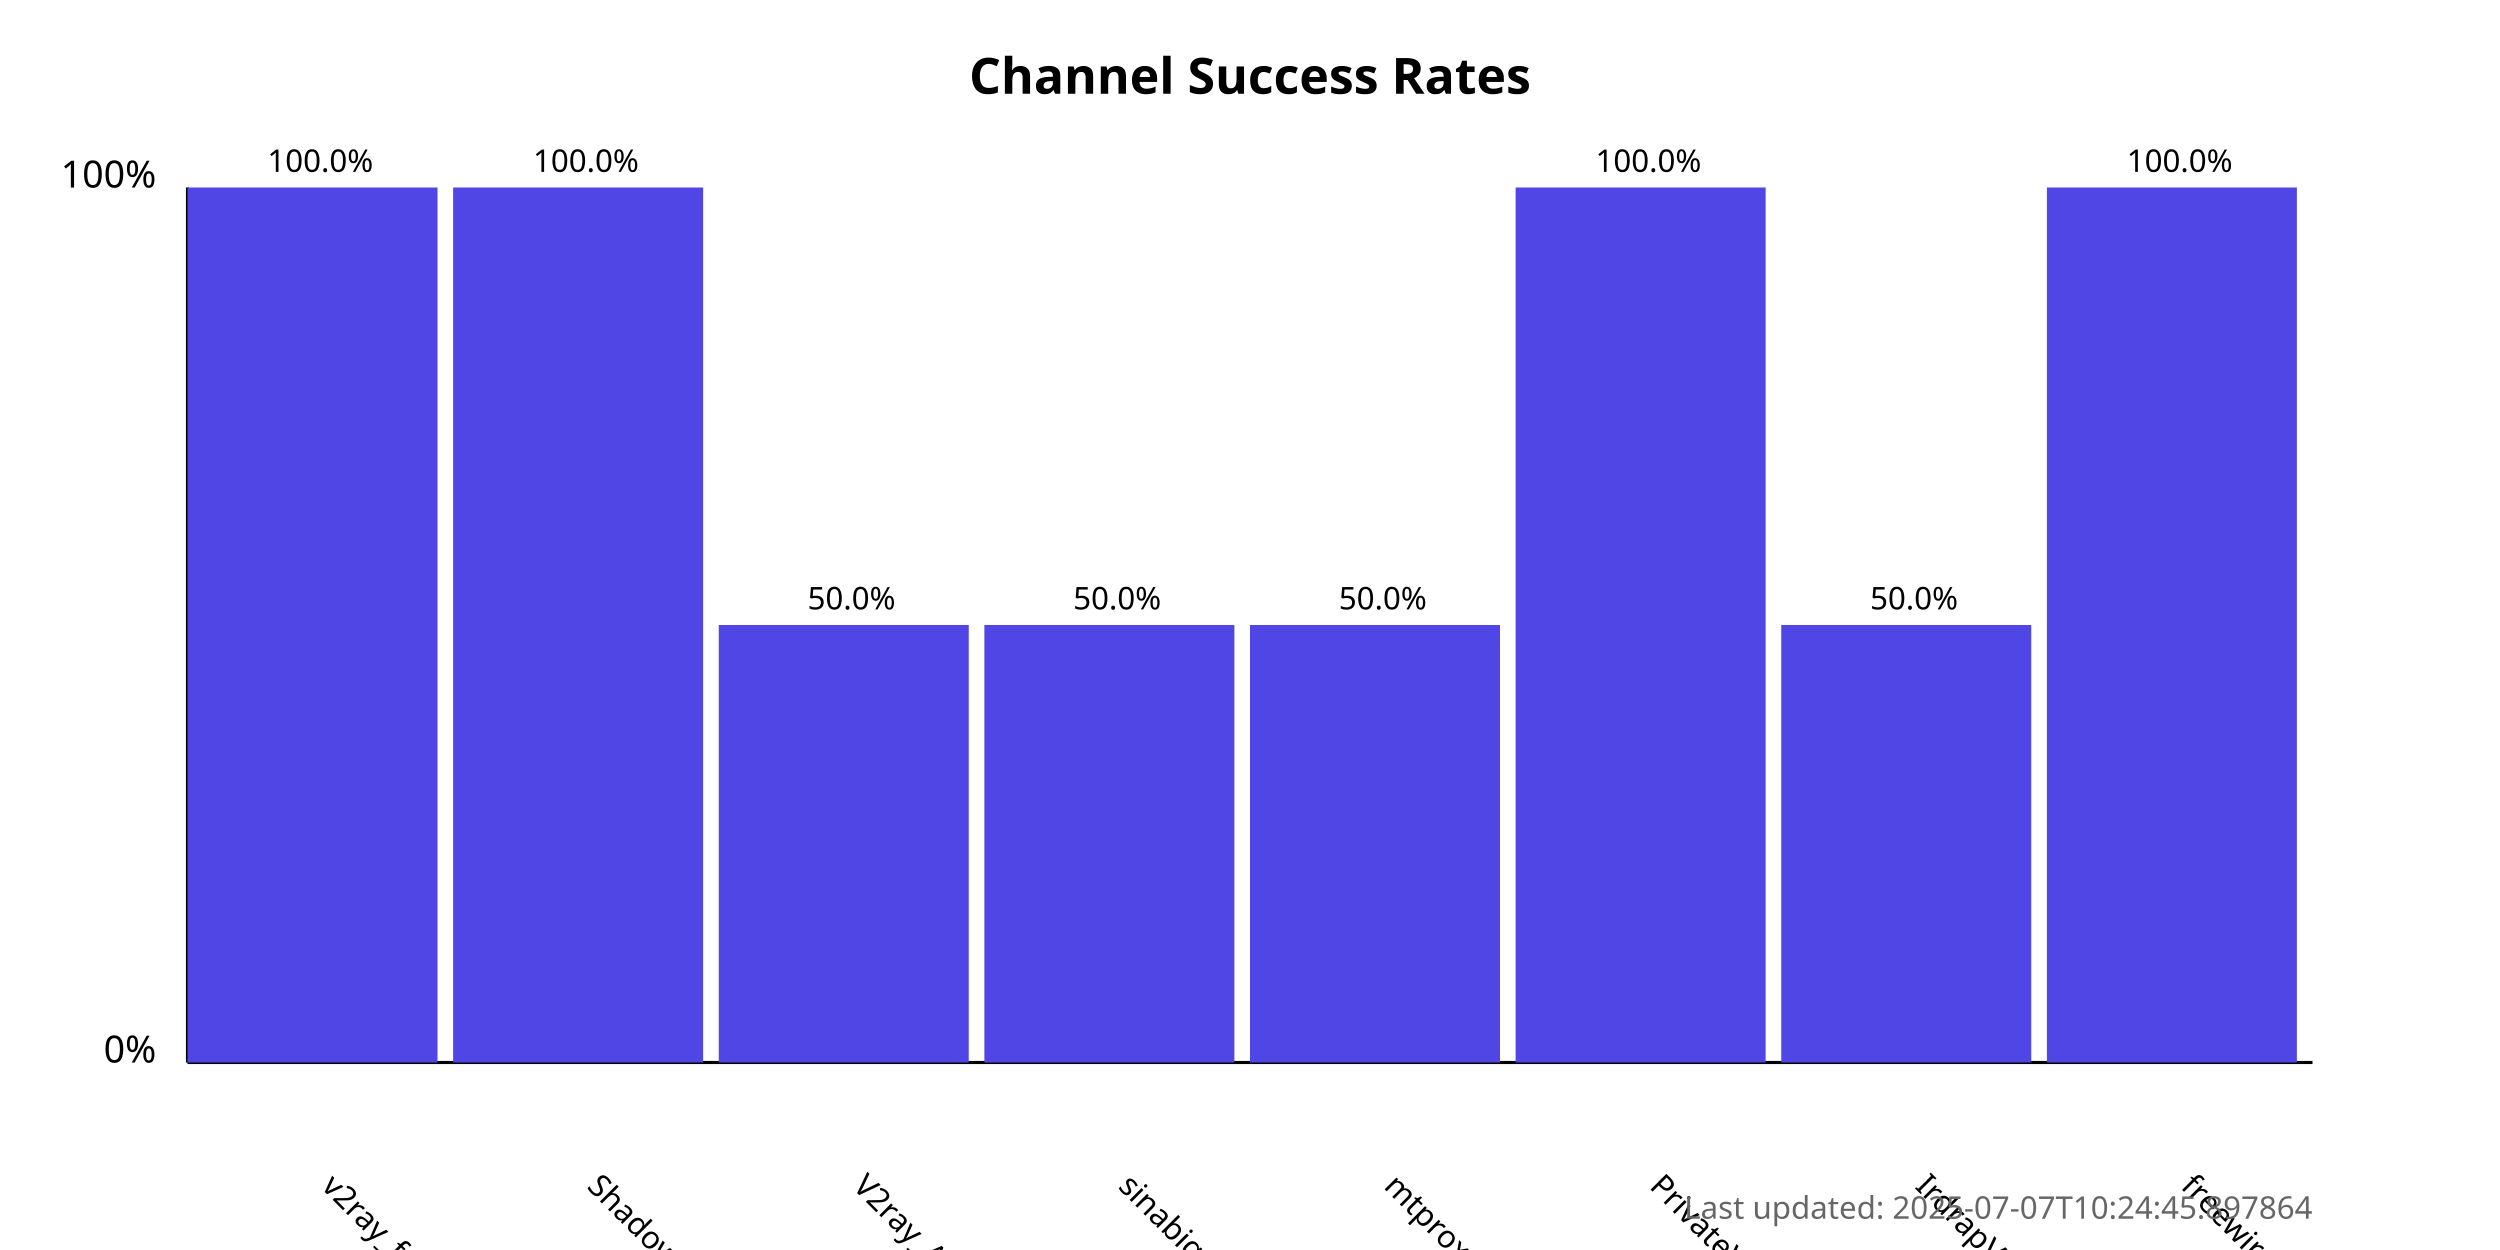
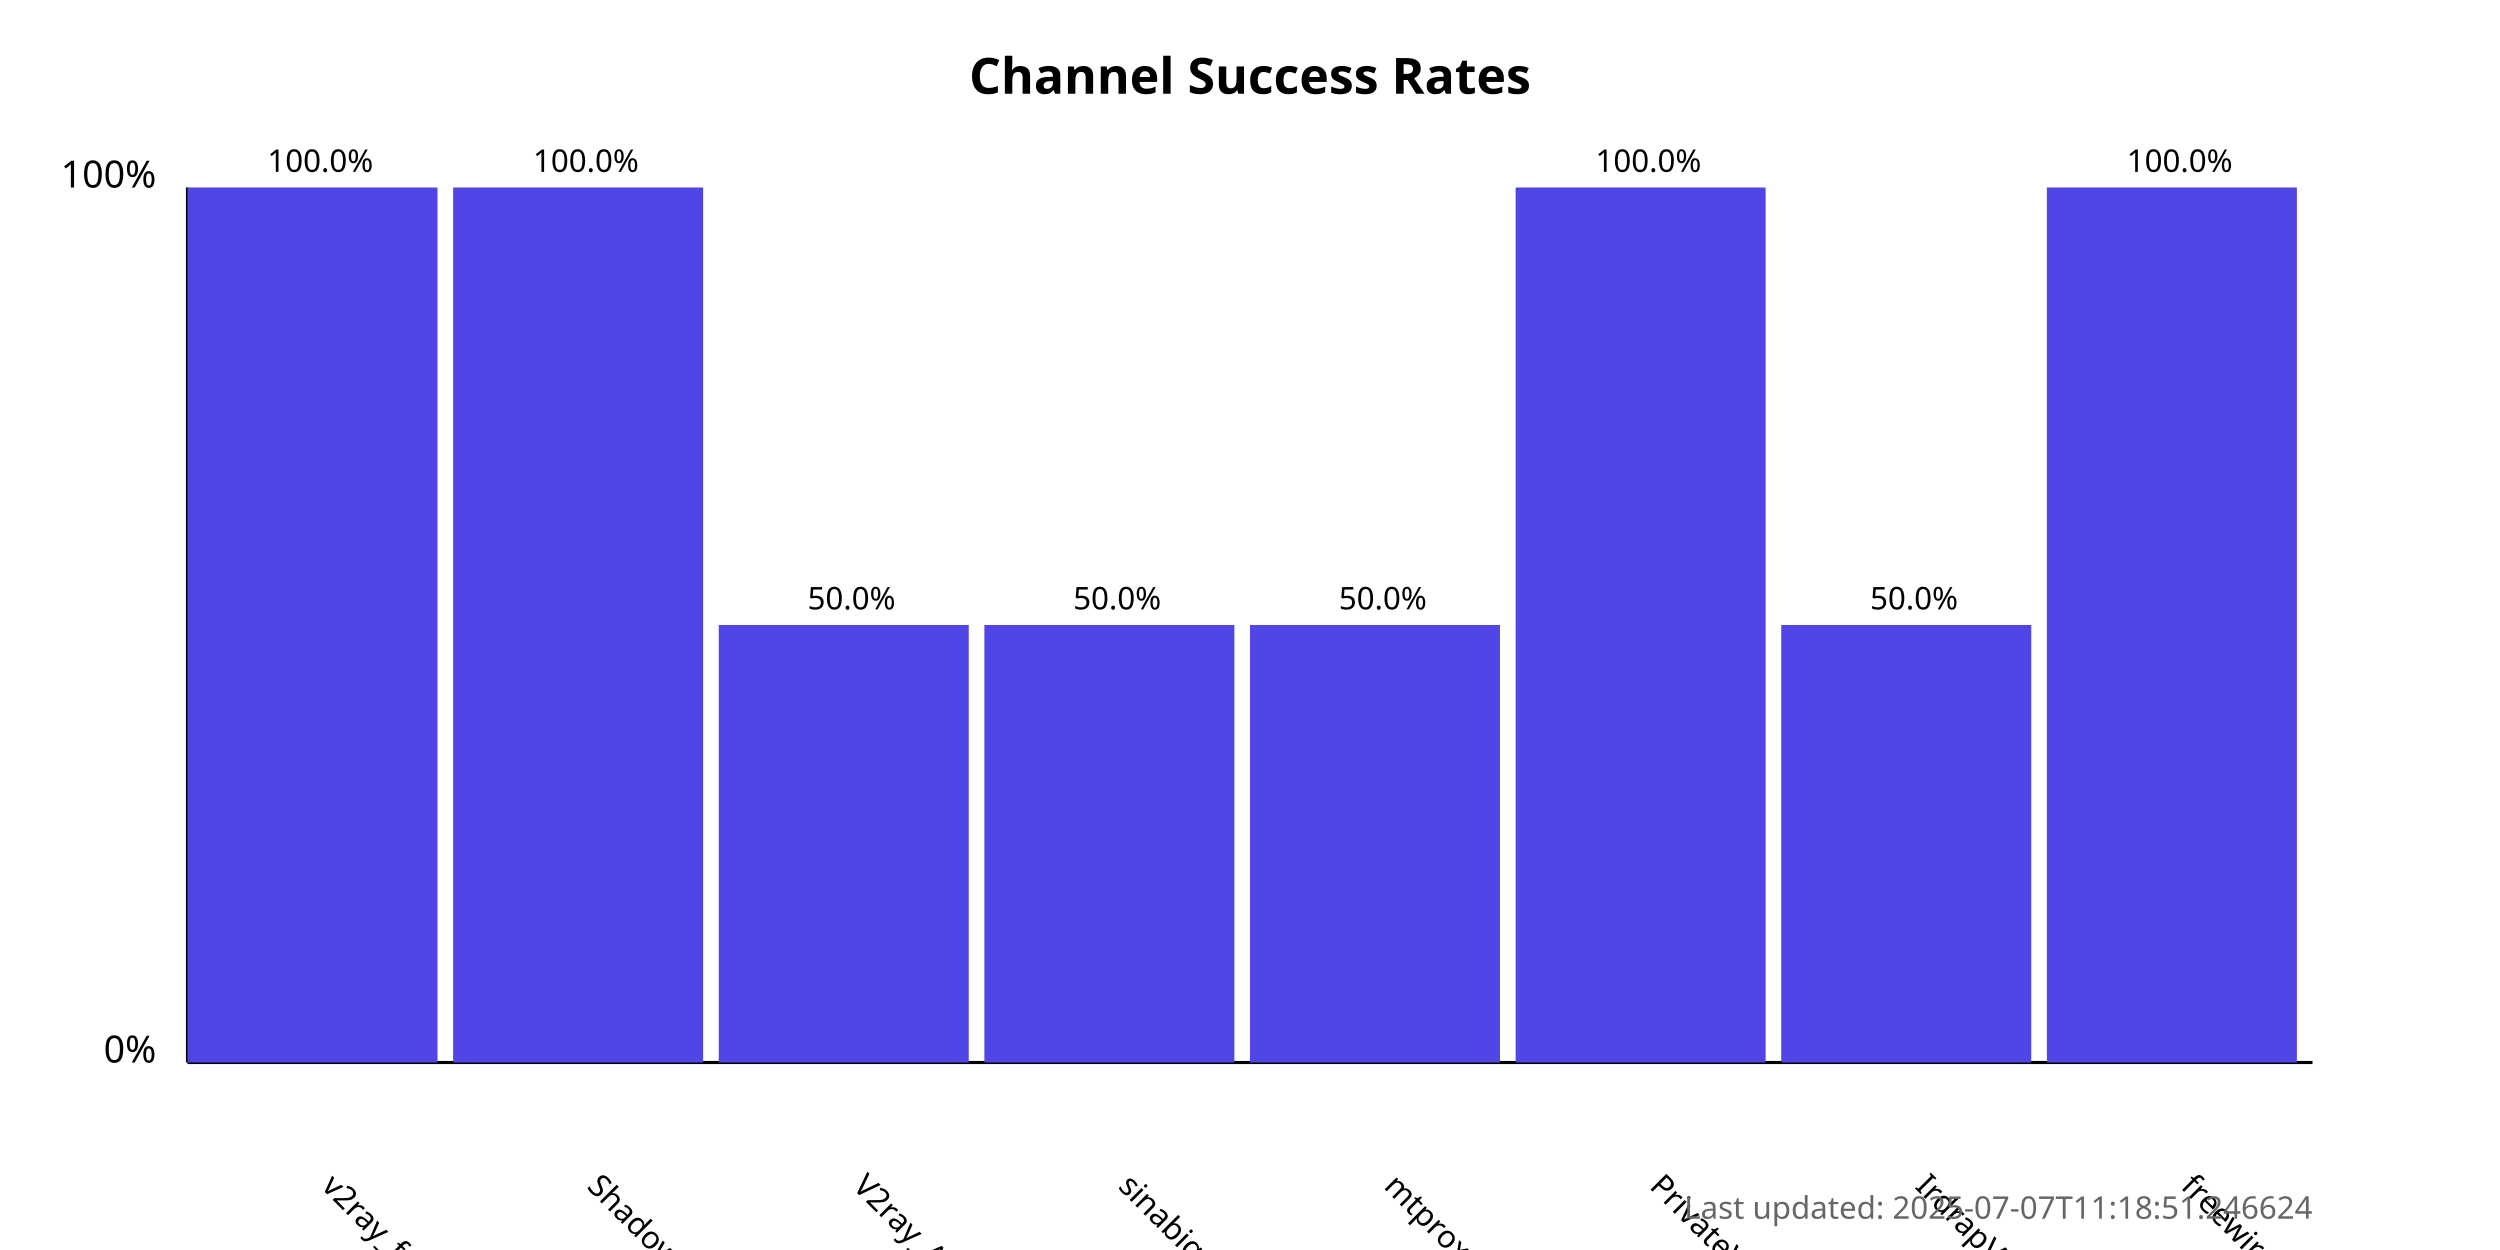
<svg xmlns="http://www.w3.org/2000/svg" width="800" height="400">
  <style>
            .chart-title { font: bold 16px sans-serif; }
            .axis-label { font: 12px sans-serif; }
            .tick-label { font: 10px sans-serif; }
            .bar { fill: #4f46e5; }
            .bar:hover { fill: #6366f1; }
            .timestamp { font: 10px sans-serif; fill: #666; }
        </style>
  <text x="400.0" y="30" text-anchor="middle" class="chart-title">
            Channel Success Rates
        </text>
  <line x1="60" y1="340" x2="60" y2="60" stroke="black" stroke-width="1" />
  <line x1="60" y1="340" x2="740" y2="340" stroke="black" stroke-width="1" />
  <text x="50" y="340" text-anchor="end" class="axis-label">0%</text>
  <text x="50" y="60" text-anchor="end" class="axis-label">100%</text>
  <g>
    <rect x="60" y="60.0" width="80.0" height="280.0" class="bar" />
    <text x="102.5" y="380" transform="rotate(45, 102.5, 380)" text-anchor="start" class="tick-label">
                v2ray_free_conf
            </text>
    <text x="102.5" y="55.0" text-anchor="middle" class="tick-label">
                100.0%
            </text>
  </g>
  <g>
    <rect x="145.0" y="60.0" width="80.0" height="280.0" class="bar" />
    <text x="187.5" y="380" transform="rotate(45, 187.5, 380)" text-anchor="start" class="tick-label">
                ShadowProxy66
            </text>
    <text x="187.5" y="55.0" text-anchor="middle" class="tick-label">
                100.0%
            </text>
  </g>
  <g>
    <rect x="230.0" y="200.0" width="80.0" height="140.0" class="bar" />
    <text x="272.5" y="380" transform="rotate(45, 272.5, 380)" text-anchor="start" class="tick-label">
                V2ray_Alpha
            </text>
    <text x="272.5" y="195.0" text-anchor="middle" class="tick-label">
                50.0%
            </text>
  </g>
  <g>
    <rect x="315.0" y="200.0" width="80.0" height="140.0" class="bar" />
    <text x="357.5" y="380" transform="rotate(45, 357.5, 380)" text-anchor="start" class="tick-label">
                sinabigo
            </text>
    <text x="357.5" y="195.0" text-anchor="middle" class="tick-label">
                50.0%
            </text>
  </g>
  <g>
    <rect x="400.0" y="200.0" width="80.0" height="140.0" class="bar" />
    <text x="442.5" y="380" transform="rotate(45, 442.5, 380)" text-anchor="start" class="tick-label">
                mtproxy_lists
            </text>
    <text x="442.5" y="195.0" text-anchor="middle" class="tick-label">
                50.0%
            </text>
  </g>
  <g>
    <rect x="485.0" y="60.0" width="80.0" height="280.0" class="bar" />
    <text x="527.5" y="380" transform="rotate(45, 527.5, 380)" text-anchor="start" class="tick-label">
                PrivateVPNs
            </text>
    <text x="527.5" y="55.0" text-anchor="middle" class="tick-label">
                100.0%
            </text>
  </g>
  <g>
    <rect x="570.0" y="200.0" width="80.0" height="140.0" class="bar" />
    <text x="612.5" y="380" transform="rotate(45, 612.5, 380)" text-anchor="start" class="tick-label">
                IrdrapVPNnews
            </text>
    <text x="612.5" y="195.0" text-anchor="middle" class="tick-label">
                50.0%
            </text>
  </g>
  <g>
    <rect x="655.0" y="60.0" width="80.0" height="280.0" class="bar" />
    <text x="697.5" y="380" transform="rotate(45, 697.5, 380)" text-anchor="start" class="tick-label">
                freewireguard
            </text>
    <text x="697.5" y="55.0" text-anchor="middle" class="tick-label">
                100.0%
            </text>
  </g>
  <text x="740" y="390" text-anchor="end" class="timestamp">
-             Last updated: 2025-07-07T10:24:45.897864
+             Last updated: 2025-07-07T11:18:51.246624
        </text>
</svg>
